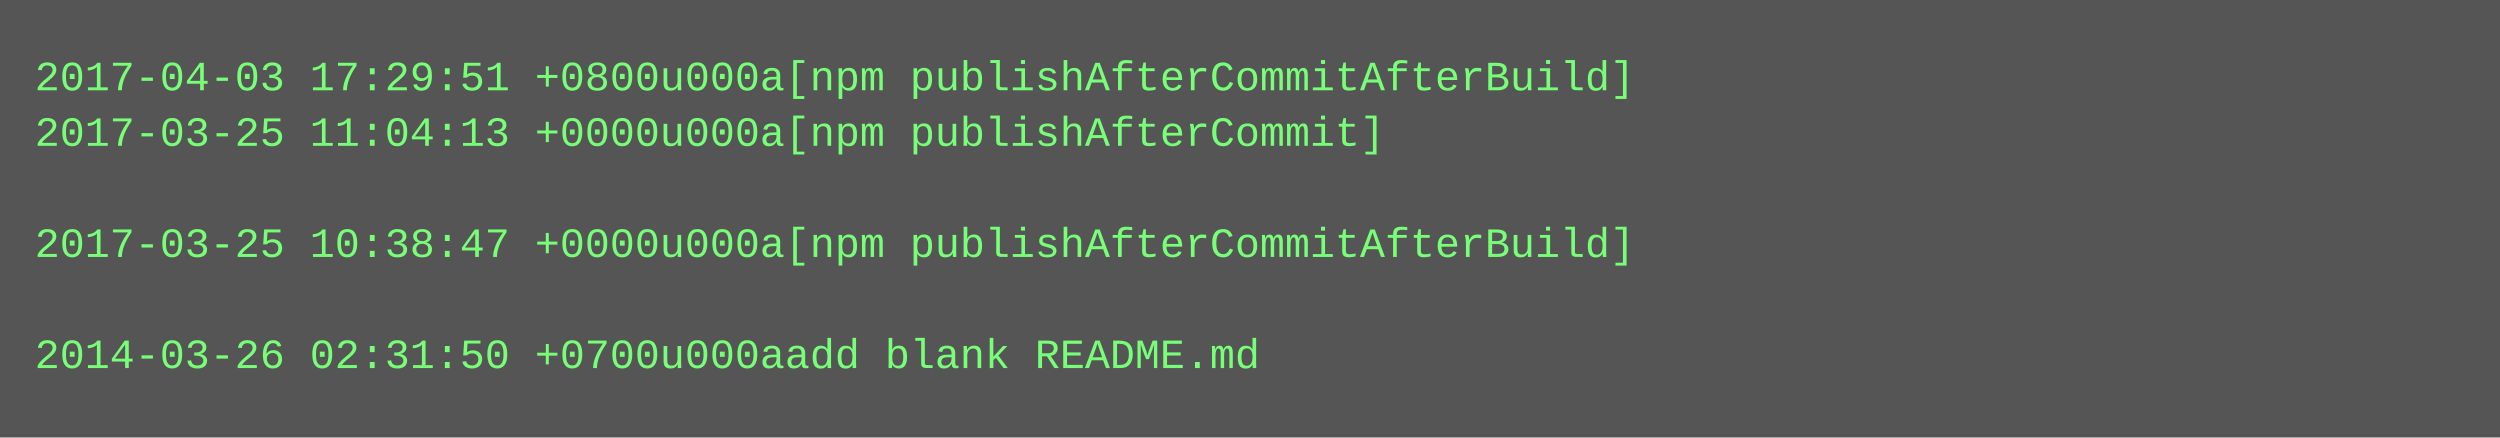
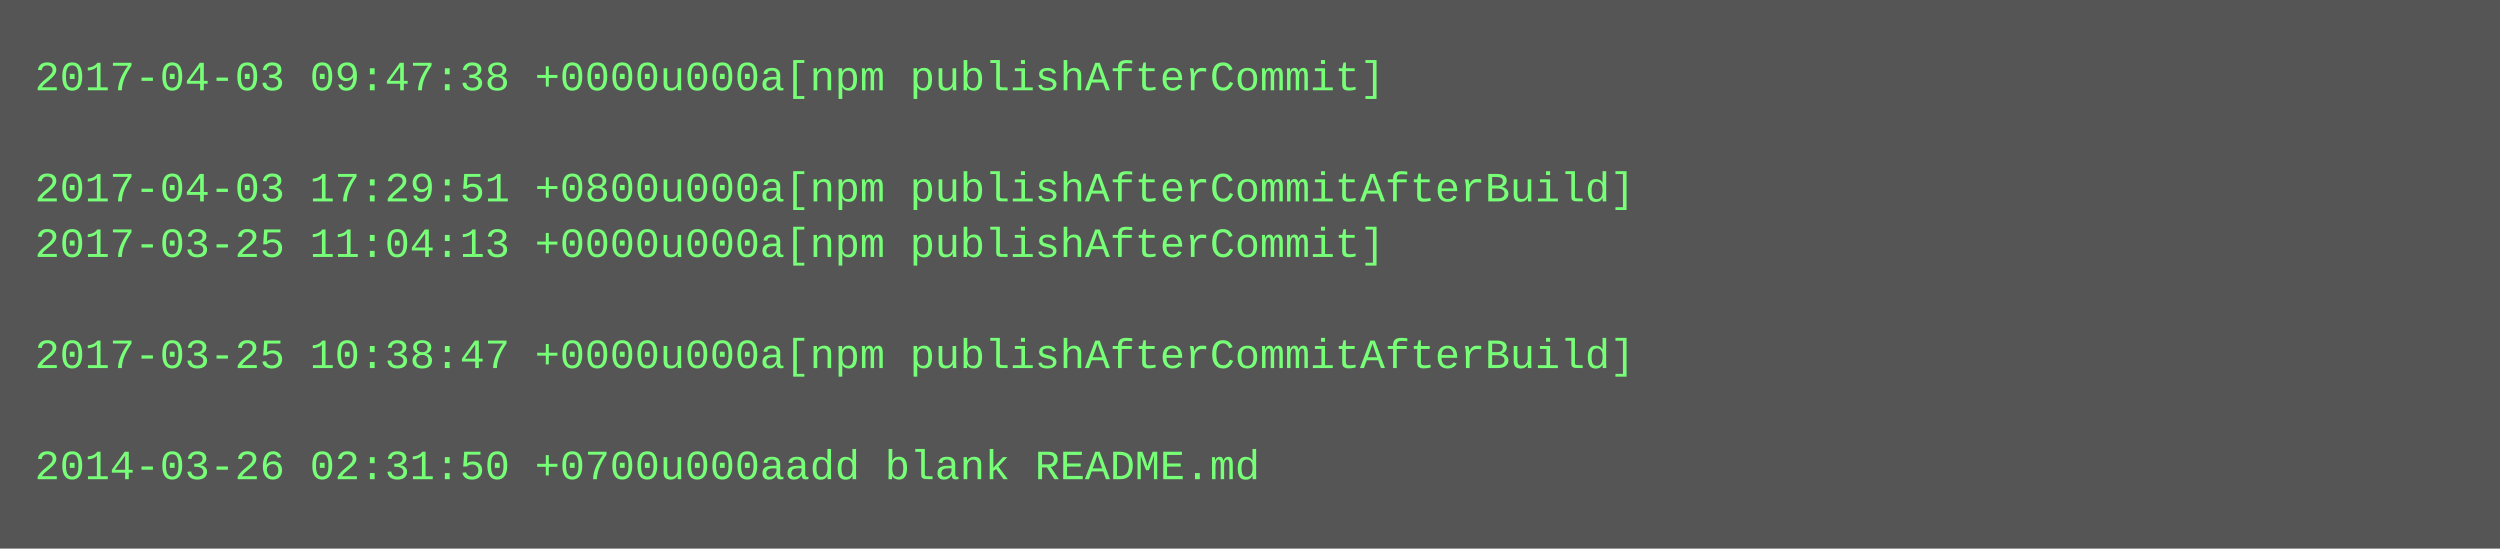
- <svg xmlns="http://www.w3.org/2000/svg" height="126" width="720">
-   <rect height="126" fill="#555" width="720" />
+ <svg xmlns="http://www.w3.org/2000/svg" height="158" width="720">
+   <rect height="158" fill="#555" width="720" />
  <text fill="#7f7" font-family="Courier New" font-size="12" xml:space="preserve">
-     <tspan x="10" y="26">2017-04-03 17:29:51 +0800u000a[npm publishAfterCommitAfterBuild]</tspan>
-     <tspan x="10" y="42">2017-03-25 11:04:13 +0000u000a[npm publishAfterCommit]</tspan>
-     <tspan x="10" y="58" />
-     <tspan x="10" y="74">2017-03-25 10:38:47 +0000u000a[npm publishAfterCommitAfterBuild]</tspan>
+     <tspan x="10" y="26">2017-04-03 09:47:38 +0000u000a[npm publishAfterCommit]</tspan>
+     <tspan x="10" y="42" />
+     <tspan x="10" y="58">2017-04-03 17:29:51 +0800u000a[npm publishAfterCommitAfterBuild]</tspan>
+     <tspan x="10" y="74">2017-03-25 11:04:13 +0000u000a[npm publishAfterCommit]</tspan>
    <tspan x="10" y="90" />
-     <tspan x="10" y="106">2014-03-26 02:31:50 +0700u000aadd blank README.md</tspan>
+     <tspan x="10" y="106">2017-03-25 10:38:47 +0000u000a[npm publishAfterCommitAfterBuild]</tspan>
+     <tspan x="10" y="122" />
+     <tspan x="10" y="138">2014-03-26 02:31:50 +0700u000aadd blank README.md</tspan>
  </text>
</svg>
